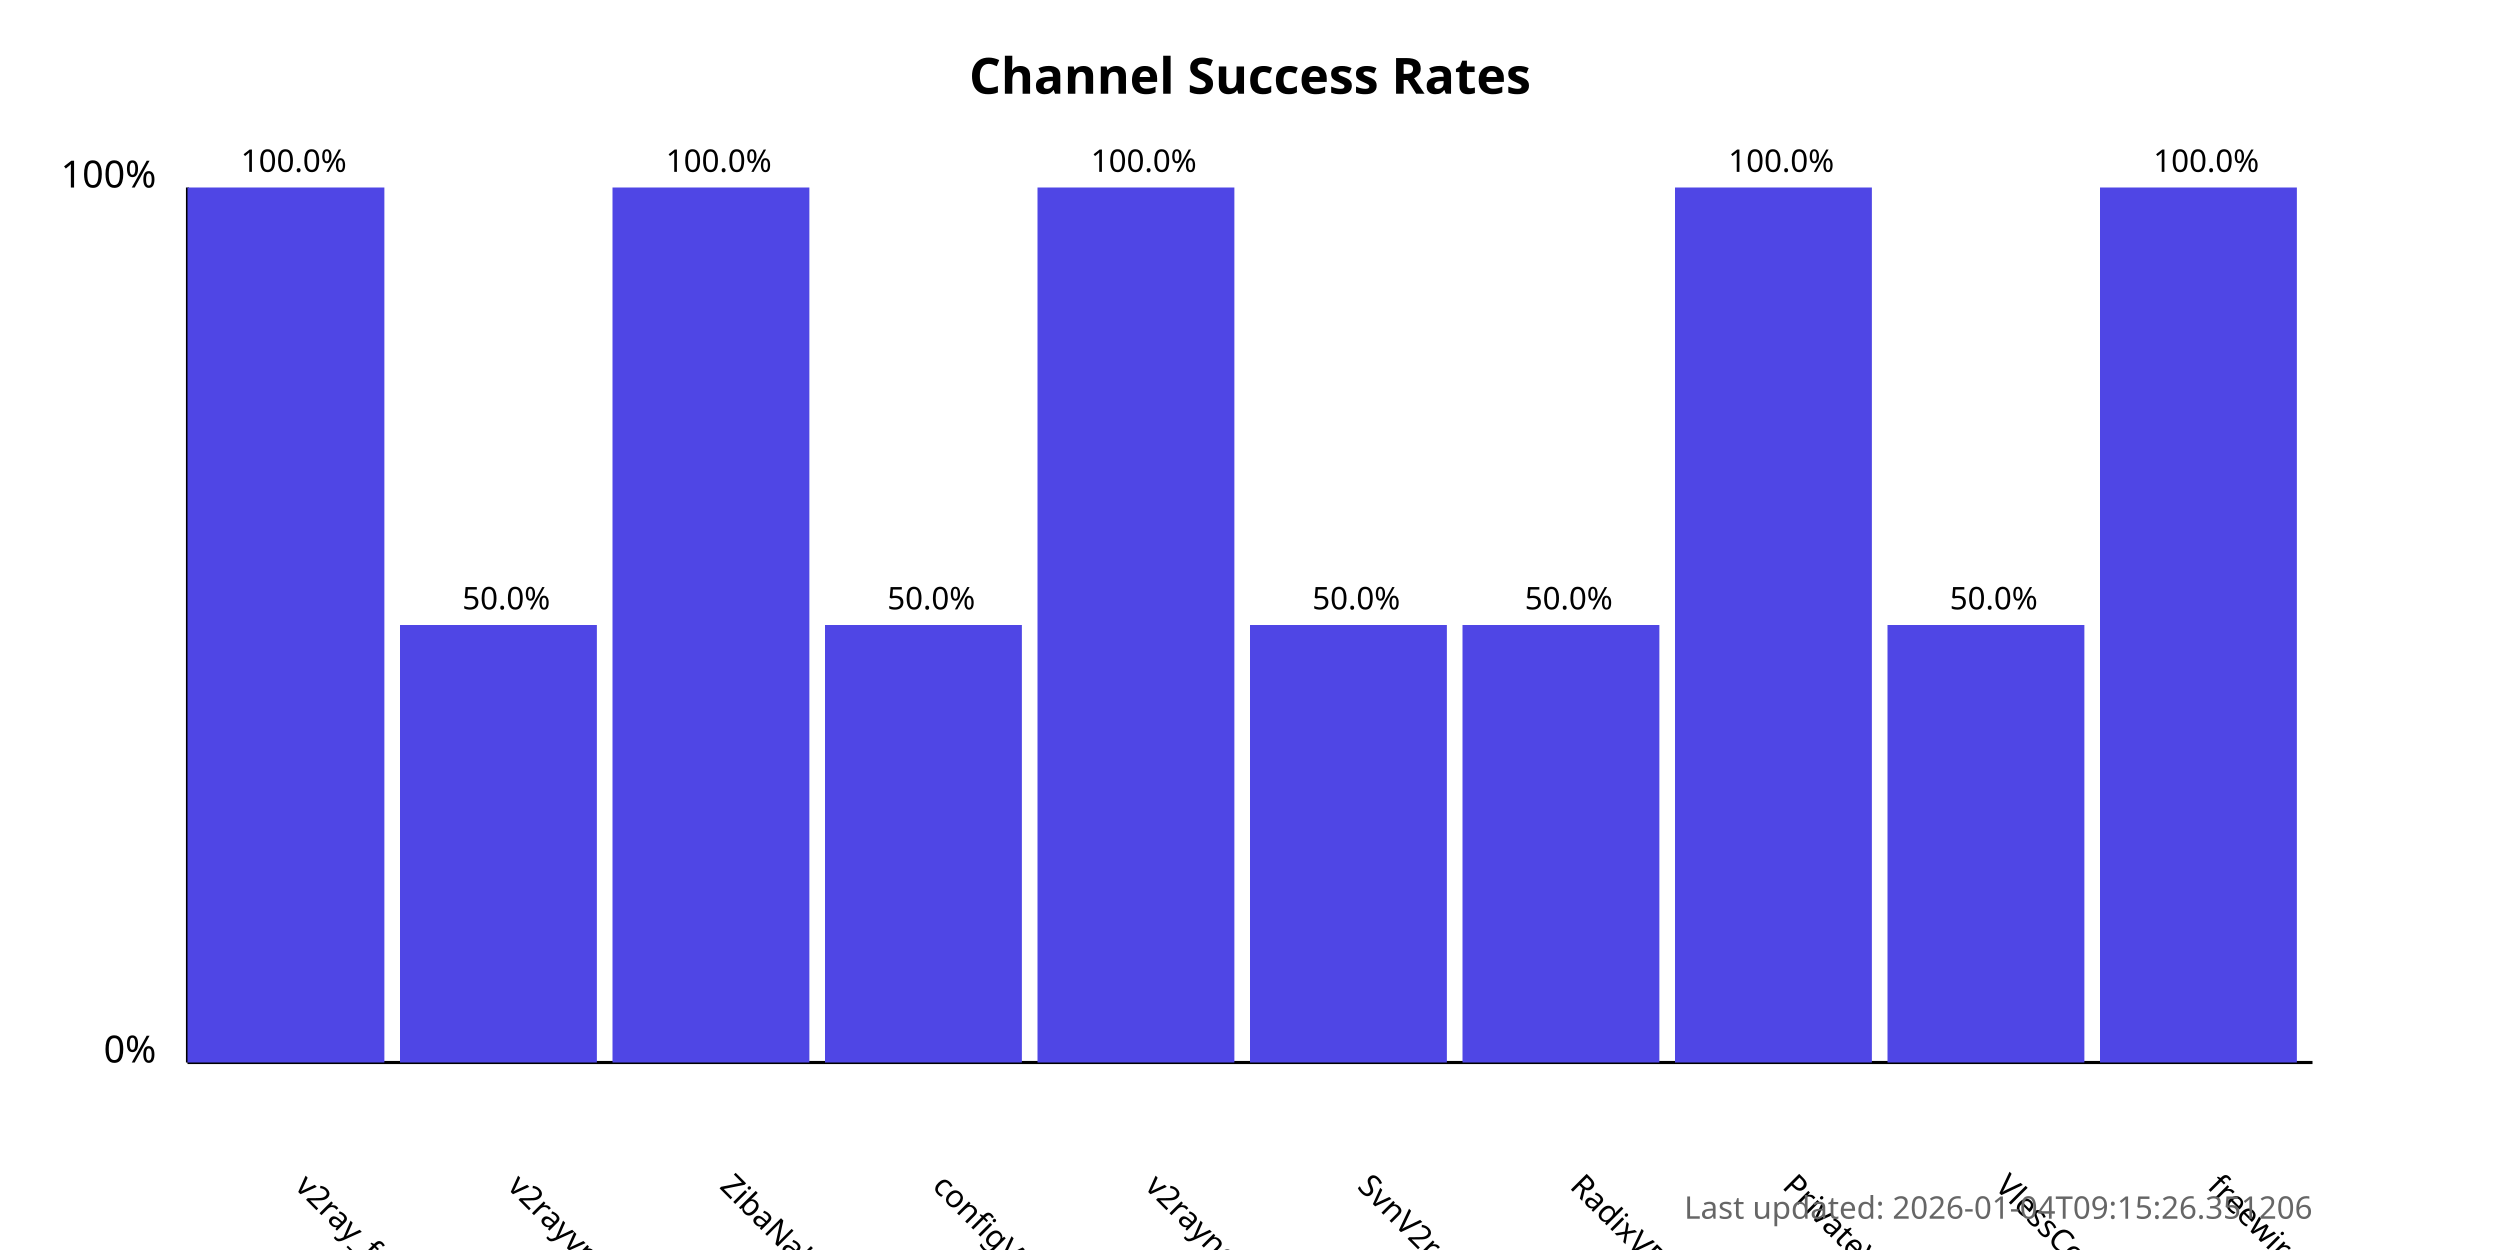
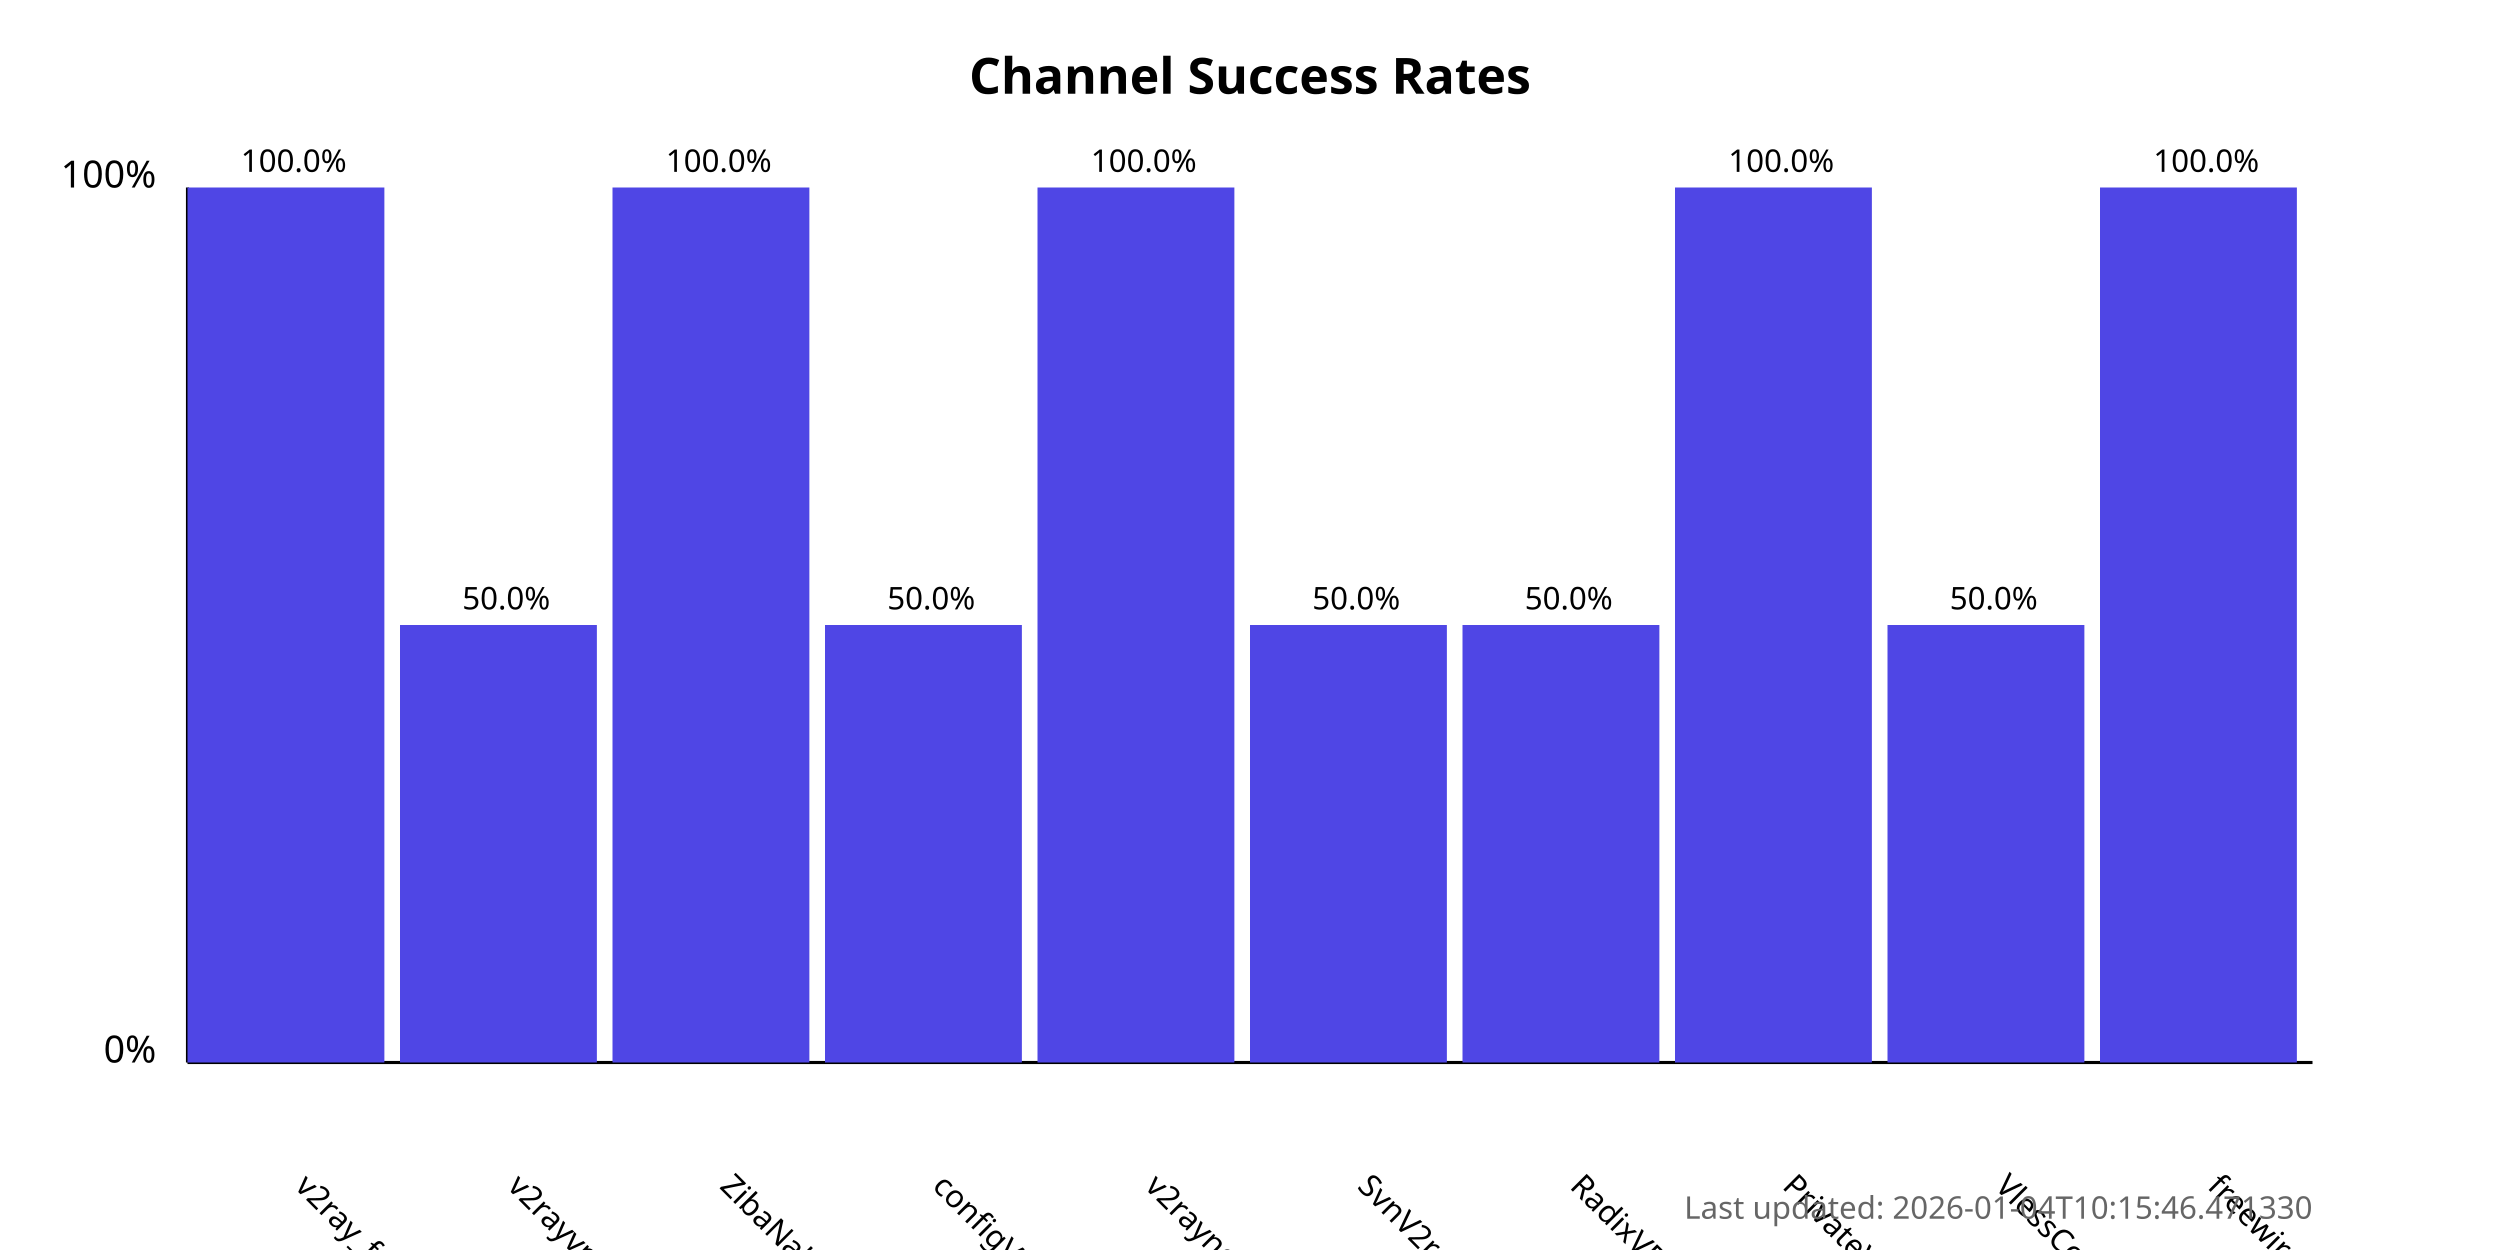
<svg xmlns="http://www.w3.org/2000/svg" width="800" height="400">
  <style>
            .chart-title { font: bold 16px sans-serif; }
            .axis-label { font: 12px sans-serif; }
            .tick-label { font: 10px sans-serif; }
            .bar { fill: #4f46e5; }
            .bar:hover { fill: #6366f1; }
            .timestamp { font: 10px sans-serif; fill: #666; }
        </style>
  <text x="400.0" y="30" text-anchor="middle" class="chart-title">
            Channel Success Rates
        </text>
  <line x1="60" y1="340" x2="60" y2="60" stroke="black" stroke-width="1" />
  <line x1="60" y1="340" x2="740" y2="340" stroke="black" stroke-width="1" />
  <text x="50" y="340" text-anchor="end" class="axis-label">0%</text>
  <text x="50" y="60" text-anchor="end" class="axis-label">100%</text>
  <g>
    <rect x="60" y="60.0" width="63.0" height="280.0" class="bar" />
    <text x="94.0" y="380" transform="rotate(45, 94.0, 380)" text-anchor="start" class="tick-label">
                v2ray_free_conf
            </text>
    <text x="94.0" y="55.0" text-anchor="middle" class="tick-label">
                100.0%
            </text>
  </g>
  <g>
    <rect x="128.0" y="200.0" width="63.0" height="140.0" class="bar" />
    <text x="162.0" y="380" transform="rotate(45, 162.0, 380)" text-anchor="start" class="tick-label">
                v2rayvpno
            </text>
    <text x="162.0" y="195.0" text-anchor="middle" class="tick-label">
                50.0%
            </text>
  </g>
  <g>
    <rect x="196.0" y="60.0" width="63.0" height="280.0" class="bar" />
    <text x="230.0" y="380" transform="rotate(45, 230.0, 380)" text-anchor="start" class="tick-label">
                ZibaNabz
            </text>
    <text x="230.0" y="55.0" text-anchor="middle" class="tick-label">
                100.0%
            </text>
  </g>
  <g>
    <rect x="264.0" y="200.0" width="63.0" height="140.0" class="bar" />
    <text x="298.0" y="380" transform="rotate(45, 298.0, 380)" text-anchor="start" class="tick-label">
                configV2rayForFree
            </text>
    <text x="298.0" y="195.0" text-anchor="middle" class="tick-label">
                50.0%
            </text>
  </g>
  <g>
    <rect x="332.0" y="60.0" width="63.0" height="280.0" class="bar" />
    <text x="366.0" y="380" transform="rotate(45, 366.0, 380)" text-anchor="start" class="tick-label">
                v2rayngvpn
            </text>
    <text x="366.0" y="55.0" text-anchor="middle" class="tick-label">
                100.0%
            </text>
  </g>
  <g>
    <rect x="400.0" y="200.0" width="63.0" height="140.0" class="bar" />
    <text x="434.0" y="380" transform="rotate(45, 434.0, 380)" text-anchor="start" class="tick-label">
                SvnV2ray
            </text>
    <text x="434.0" y="195.0" text-anchor="middle" class="tick-label">
                50.0%
            </text>
  </g>
  <g>
    <rect x="468.0" y="200.0" width="63.0" height="140.0" class="bar" />
    <text x="502.0" y="380" transform="rotate(45, 502.0, 380)" text-anchor="start" class="tick-label">
                RadixVPN
            </text>
    <text x="502.0" y="195.0" text-anchor="middle" class="tick-label">
                50.0%
            </text>
  </g>
  <g>
    <rect x="536.0" y="60.0" width="63.0" height="280.0" class="bar" />
    <text x="570.0" y="380" transform="rotate(45, 570.0, 380)" text-anchor="start" class="tick-label">
                PrivateVPNs
            </text>
    <text x="570.0" y="55.0" text-anchor="middle" class="tick-label">
                100.0%
            </text>
  </g>
  <g>
    <rect x="604.0" y="200.0" width="63.0" height="140.0" class="bar" />
    <text x="638.0" y="380" transform="rotate(45, 638.0, 380)" text-anchor="start" class="tick-label">
                VlessConfig
            </text>
    <text x="638.0" y="195.0" text-anchor="middle" class="tick-label">
                50.0%
            </text>
  </g>
  <g>
    <rect x="672.0" y="60.0" width="63.0" height="280.0" class="bar" />
    <text x="706.0" y="380" transform="rotate(45, 706.0, 380)" text-anchor="start" class="tick-label">
                freewireguard
            </text>
    <text x="706.0" y="55.0" text-anchor="middle" class="tick-label">
                100.0%
            </text>
  </g>
  <text x="740" y="390" text-anchor="end" class="timestamp">
-             Last updated: 2026-01-04T09:15:26.351206
+             Last updated: 2026-01-04T10:15:46.471330
        </text>
</svg>
